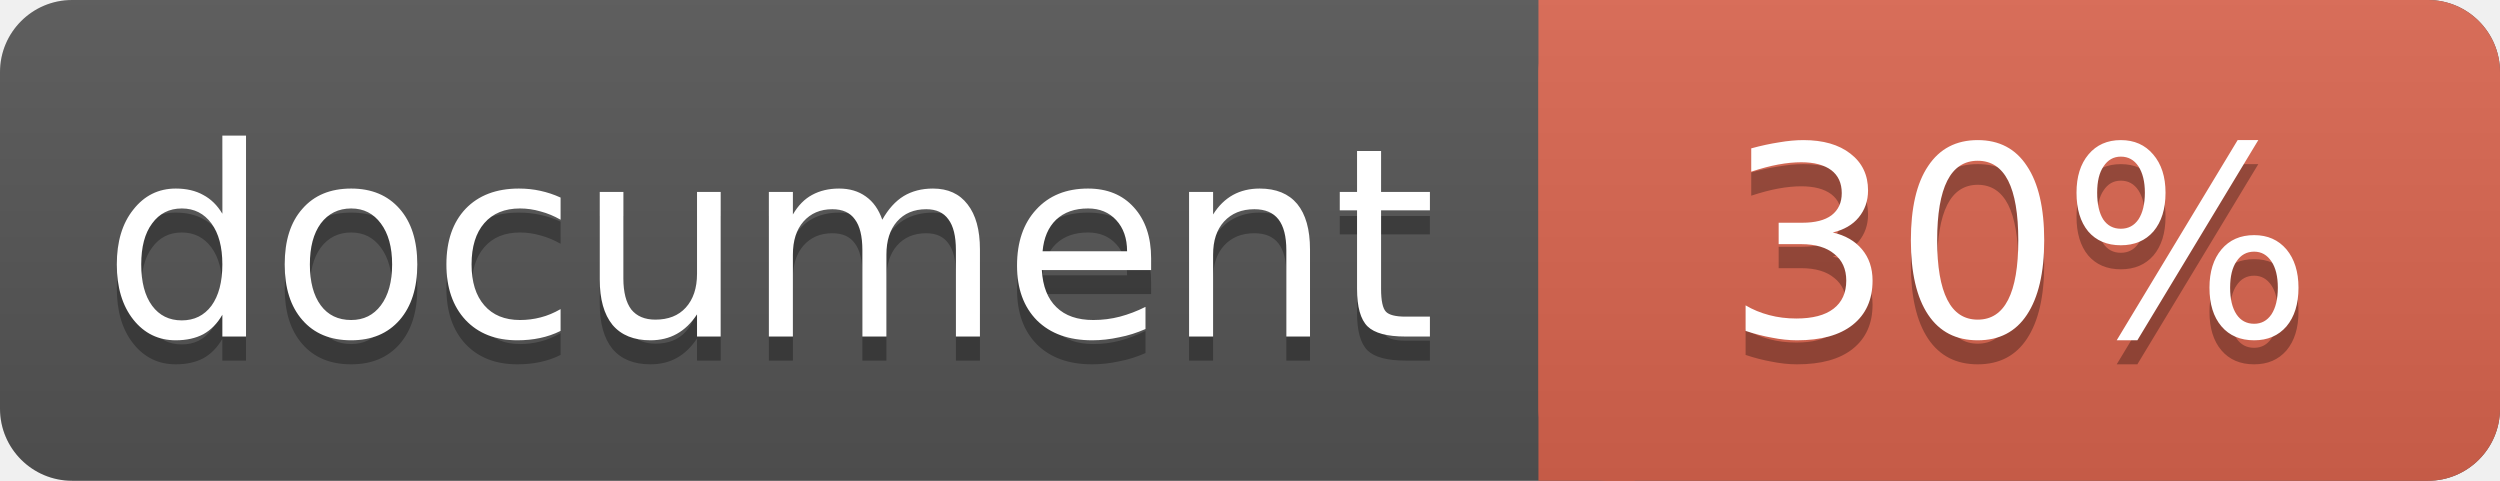
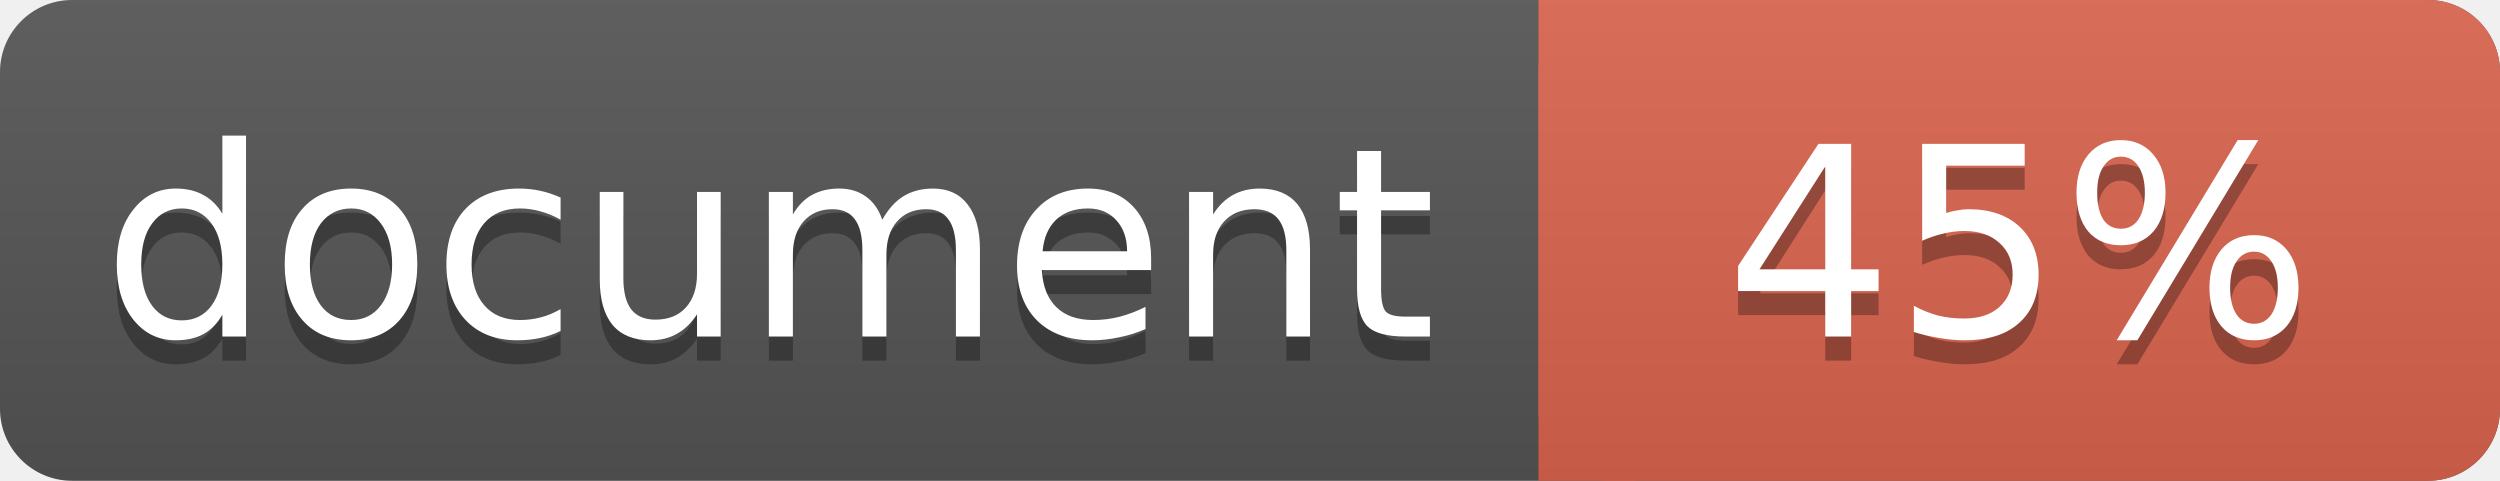
<svg xmlns="http://www.w3.org/2000/svg" width="104" height="20">
  <linearGradient id="a" x2="0" y2="100%">
    <stop offset="0" stop-color="#bbb" stop-opacity=".1" />
    <stop offset="1" stop-opacity=".1" />
  </linearGradient>
  <rect rx="3" width="104" height="20" fill="#555" />
  <rect rx="3" x="64" width="40" height="20" fill="#db654f" />
  <path fill="#db654f" d="M64 0h4v20h-4z" />
  <rect rx="3" width="104" height="20" fill="url(#a)" />
  <g fill="#fff" text-anchor="middle" font-family="DejaVu Sans,Verdana,Geneva,sans-serif" font-size="11">
    <text x="32" y="15" fill="#010101" fill-opacity=".3">document</text>
    <text x="32" y="14">document</text>
-     <text x="84" y="15" fill="#010101" fill-opacity=".3">30%</text>
-     <text x="84" y="14">30%</text>
+     <text x="84" y="15" fill="#010101" fill-opacity=".3">45%</text>
+     <text x="84" y="14">45%</text>
  </g>
</svg>
